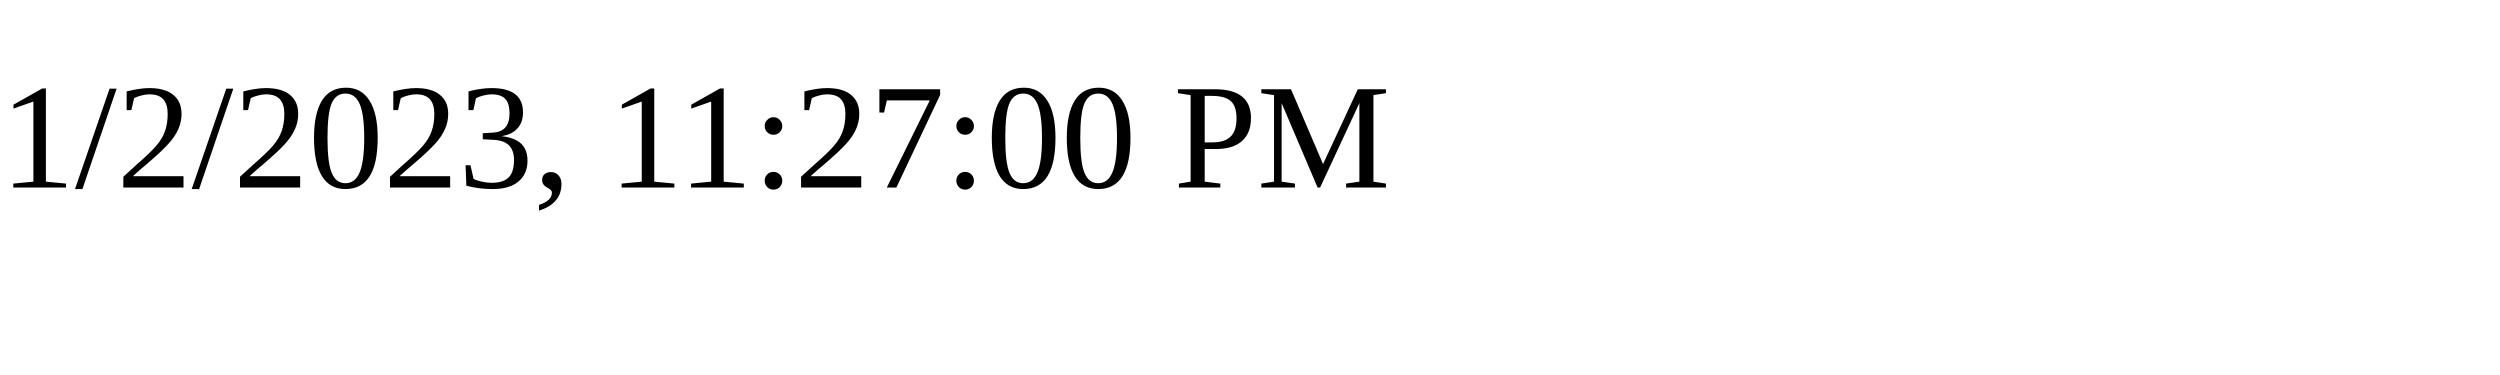
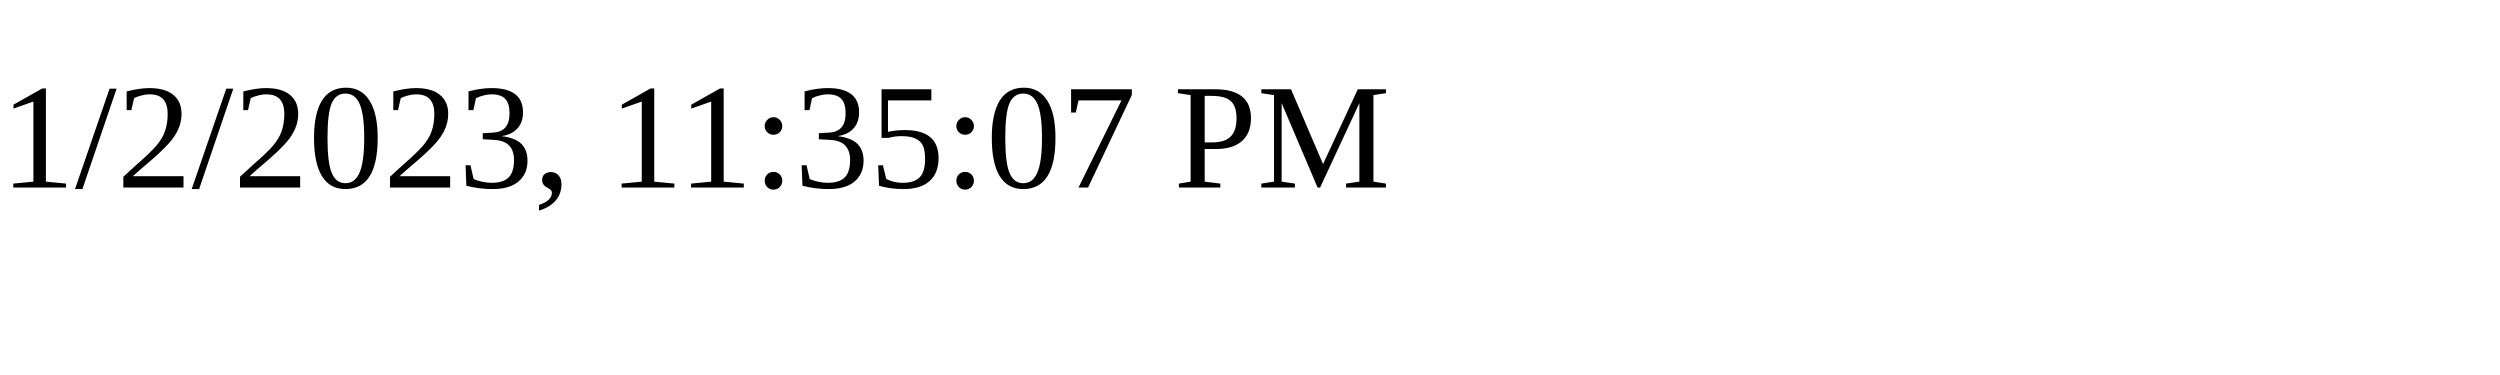
<svg xmlns="http://www.w3.org/2000/svg" height="30" width="200">
-   <text x="0" y="15">1/2/2023, 11:27:00 PM</text>
+   <text x="0" y="15">1/2/2023, 11:35:07 PM</text>
</svg>
